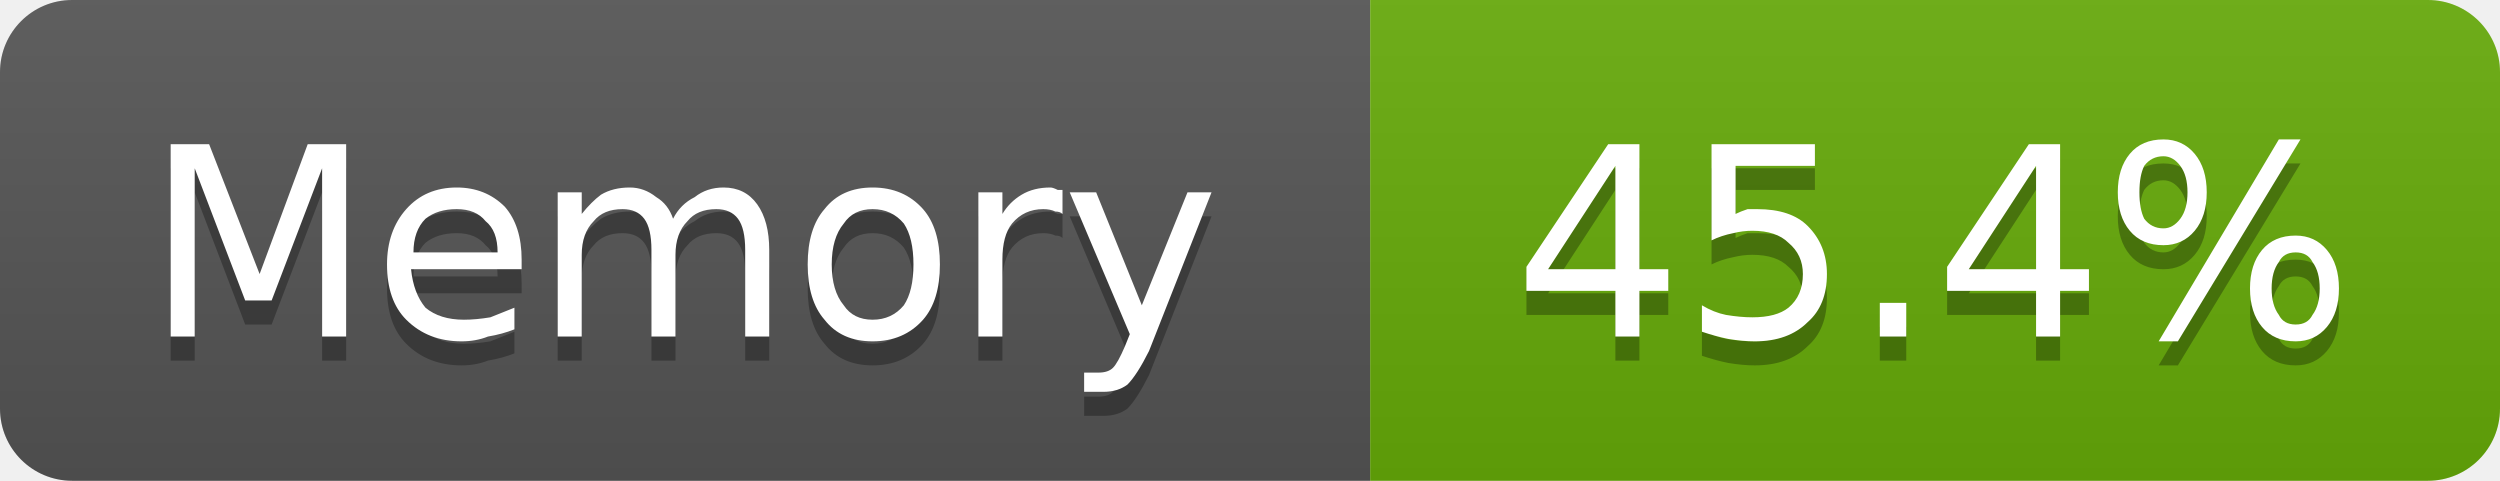
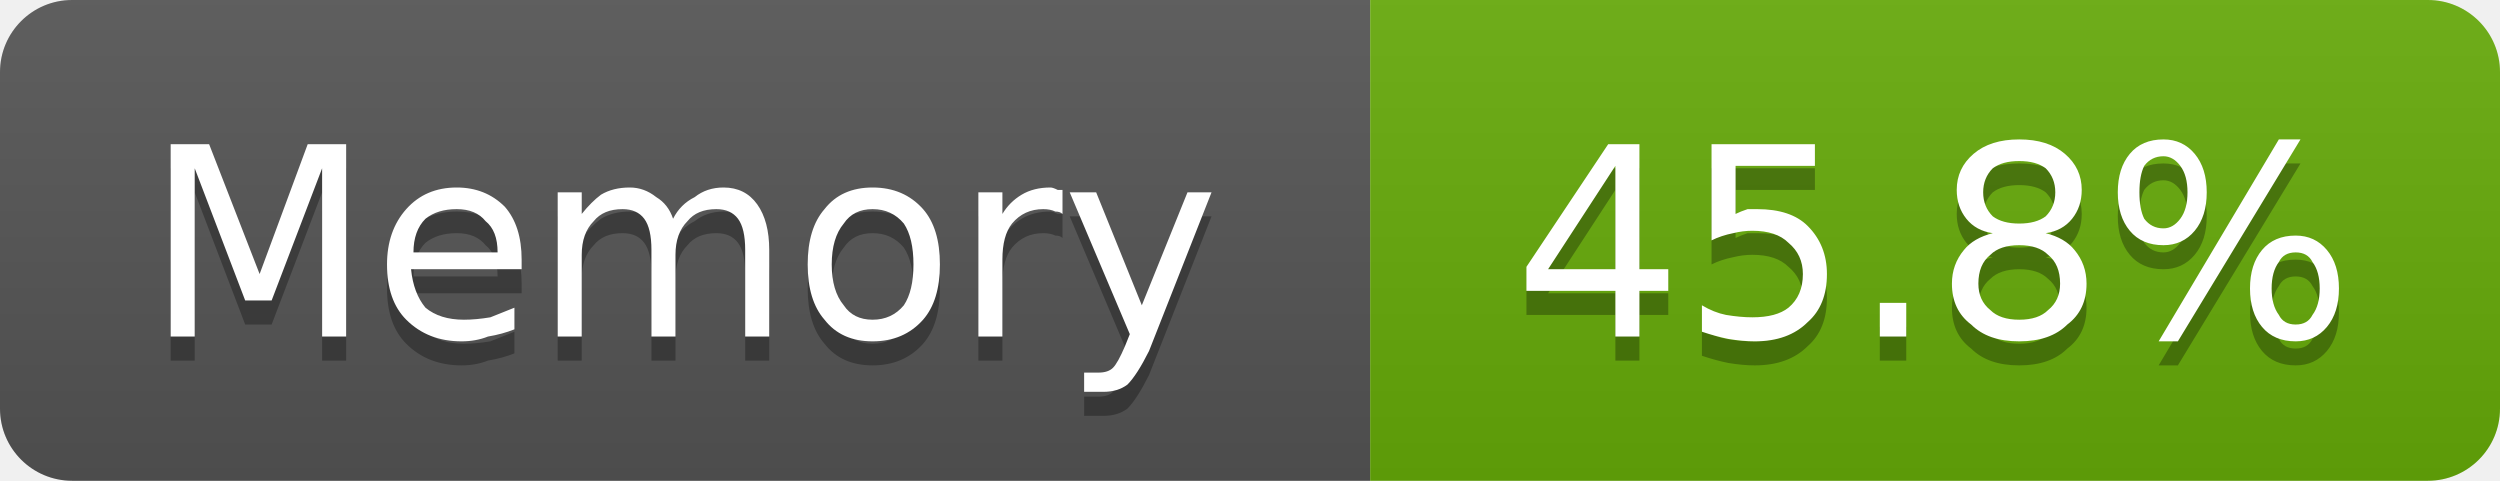
- <svg xmlns="http://www.w3.org/2000/svg" width="104" height="20" viewBox="0 0 104 20" role="img" aria-label="Memory: 45.4%">
+ <svg xmlns="http://www.w3.org/2000/svg" width="104" height="20" viewBox="0 0 104 20" role="img" aria-label="Memory: 45.8%">
  <linearGradient id="g-cluster_memory_usage" x2="0" y2="100%">
    <stop offset="0" stop-color="#bbb" stop-opacity=".1" />
    <stop offset="1" stop-opacity=".1" />
  </linearGradient>
  <clipPath id="r-cluster_memory_usage">
    <rect width="104" height="20" rx="3" fill="#fff" />
  </clipPath>
  <g clip-path="url(#r-cluster_memory_usage)">
    <rect width="57" height="20" fill="#555" />
    <rect x="57" width="47" height="20" fill="#67ac09" />
    <rect width="104" height="20" fill="url(#g-cluster_memory_usage)" />
    <path transform="translate(0 1)" fill="#010101" fill-opacity=".3" d="M7.1 6.0L8.7 6.0L10.8 11.4L12.8 6.0L14.4 6.0L14.4 14.0L13.4 14.0L13.4 7.0L11.3 12.5L10.2 12.5L8.1 7.0L8.1 14.0L7.1 14.0L7.1 6.0ZM21.7 10.8L21.7 11.2L17.1 11.2Q17.2 12.2 17.7 12.8Q18.3 13.3 19.3 13.3Q19.8 13.3 20.4 13.2Q20.9 13.0 21.4 12.8L21.4 13.7Q20.9 13.9 20.3 14.0Q19.8 14.2 19.2 14.2Q17.8 14.2 16.9 13.3Q16.1 12.5 16.1 11.0Q16.1 9.6 16.9 8.7Q17.7 7.8 19.0 7.8Q20.2 7.8 21.0 8.6Q21.7 9.4 21.7 10.8ZM20.7 10.5Q20.7 9.6 20.2 9.2Q19.8 8.7 19.0 8.7Q18.2 8.7 17.7 9.1Q17.2 9.6 17.2 10.5L20.7 10.5ZM28.0 9.1Q28.3 8.5 28.9 8.2Q29.4 7.8 30.1 7.8Q31.0 7.8 31.5 8.5Q32.0 9.2 32.0 10.4L32.0 14.0L31.0 14.0L31.0 10.4Q31.0 9.5 30.7 9.1Q30.4 8.7 29.8 8.7Q29.0 8.7 28.6 9.2Q28.1 9.7 28.1 10.6L28.1 14.0L27.1 14.0L27.1 10.4Q27.1 9.5 26.8 9.1Q26.5 8.7 25.9 8.7Q25.1 8.7 24.7 9.2Q24.2 9.7 24.2 10.6L24.2 14.0L23.2 14.0L23.2 8.0L24.2 8.0L24.2 8.9Q24.6 8.4 25.0 8.1Q25.5 7.8 26.2 7.8Q26.8 7.8 27.3 8.2Q27.8 8.5 28.0 9.1ZM36.3 8.7Q35.5 8.7 35.1 9.3Q34.6 9.9 34.6 11.0Q34.6 12.1 35.1 12.7Q35.5 13.3 36.3 13.3Q37.1 13.3 37.6 12.7Q38.0 12.1 38.0 11.0Q38.0 9.9 37.6 9.3Q37.1 8.7 36.3 8.7ZM36.3 7.8Q37.6 7.8 38.4 8.7Q39.1 9.5 39.1 11.0Q39.1 12.5 38.4 13.3Q37.6 14.2 36.3 14.2Q35.0 14.2 34.3 13.3Q33.6 12.5 33.6 11.0Q33.6 9.5 34.3 8.7Q35.0 7.8 36.3 7.8ZM44.2 8.9Q44.1 8.8 43.9 8.8Q43.7 8.7 43.4 8.7Q42.6 8.7 42.1 9.3Q41.7 9.8 41.7 10.8L41.7 14.0L40.7 14.0L40.7 8.0L41.7 8.0L41.7 8.9Q42.0 8.4 42.5 8.1Q43.0 7.8 43.7 7.8Q43.8 7.8 44.0 7.9Q44.1 7.9 44.2 7.9L44.2 8.9ZM47.8 14.6Q47.3 15.6 46.9 16.0Q46.5 16.3 45.9 16.3L45.1 16.3L45.1 15.5L45.7 15.5Q46.1 15.5 46.3 15.3Q46.5 15.1 46.8 14.4L47.0 13.9L44.5 8.0L45.6 8.0L47.5 12.7L49.4 8.0L50.4 8.0L47.8 14.6Z" />
    <path fill="#fff" d="M7.1 6.0L8.7 6.0L10.8 11.4L12.8 6.0L14.4 6.0L14.4 14.0L13.4 14.0L13.4 7.0L11.3 12.5L10.2 12.5L8.1 7.0L8.1 14.0L7.1 14.0L7.1 6.0ZM21.7 10.8L21.7 11.2L17.1 11.2Q17.2 12.2 17.7 12.8Q18.3 13.3 19.3 13.3Q19.8 13.3 20.4 13.2Q20.9 13.0 21.4 12.8L21.4 13.7Q20.9 13.9 20.3 14.0Q19.8 14.2 19.2 14.2Q17.8 14.2 16.9 13.3Q16.1 12.5 16.1 11.0Q16.1 9.6 16.9 8.7Q17.7 7.8 19.0 7.8Q20.2 7.8 21.0 8.6Q21.7 9.4 21.7 10.8ZM20.7 10.5Q20.7 9.6 20.2 9.2Q19.8 8.7 19.0 8.7Q18.2 8.7 17.7 9.1Q17.2 9.6 17.2 10.5L20.7 10.5ZM28.0 9.1Q28.3 8.5 28.9 8.2Q29.4 7.8 30.1 7.8Q31.0 7.8 31.5 8.5Q32.0 9.2 32.0 10.4L32.0 14.0L31.0 14.0L31.0 10.4Q31.0 9.5 30.7 9.1Q30.4 8.7 29.8 8.7Q29.0 8.7 28.6 9.2Q28.1 9.7 28.1 10.6L28.1 14.0L27.1 14.0L27.1 10.4Q27.1 9.5 26.8 9.1Q26.5 8.7 25.9 8.7Q25.1 8.7 24.7 9.2Q24.2 9.7 24.2 10.6L24.2 14.0L23.2 14.0L23.2 8.0L24.2 8.0L24.2 8.9Q24.6 8.4 25.0 8.1Q25.5 7.8 26.2 7.8Q26.8 7.8 27.3 8.2Q27.8 8.5 28.0 9.1ZM36.3 8.7Q35.5 8.7 35.1 9.3Q34.6 9.9 34.6 11.0Q34.6 12.1 35.1 12.7Q35.5 13.3 36.3 13.3Q37.1 13.3 37.6 12.7Q38.0 12.1 38.0 11.0Q38.0 9.9 37.6 9.3Q37.1 8.7 36.3 8.7ZM36.3 7.8Q37.6 7.8 38.4 8.7Q39.1 9.5 39.1 11.0Q39.1 12.5 38.4 13.3Q37.6 14.2 36.3 14.2Q35.0 14.2 34.3 13.3Q33.6 12.5 33.6 11.0Q33.6 9.5 34.3 8.7Q35.0 7.8 36.3 7.8ZM44.2 8.9Q44.1 8.8 43.9 8.8Q43.7 8.7 43.4 8.7Q42.6 8.7 42.1 9.3Q41.7 9.8 41.7 10.8L41.7 14.0L40.7 14.0L40.7 8.0L41.7 8.0L41.7 8.9Q42.0 8.4 42.5 8.1Q43.0 7.8 43.7 7.8Q43.8 7.8 44.0 7.9Q44.1 7.9 44.2 7.9L44.2 8.9ZM47.8 14.6Q47.3 15.6 46.9 16.0Q46.5 16.3 45.9 16.3L45.1 16.3L45.1 15.5L45.7 15.5Q46.1 15.5 46.3 15.3Q46.5 15.1 46.8 14.4L47.0 13.9L44.5 8.0L45.6 8.0L47.5 12.7L49.4 8.0L50.4 8.0L47.8 14.6Z" />
-     <path transform="translate(0 1)" fill="#010101" fill-opacity=".3" d="M67.2 6.9L64.4 11.2L67.2 11.2L67.2 6.9ZM66.9 6.0L68.2 6.0L68.2 11.2L69.4 11.2L69.4 12.1L68.2 12.1L68.2 14.0L67.2 14.0L67.2 12.1L63.5 12.1L63.5 11.1L66.9 6.0ZM71.2 6.0L75.5 6.0L75.5 6.9L72.2 6.9L72.2 8.9Q72.4 8.8 72.7 8.7Q72.9 8.7 73.1 8.7Q74.5 8.7 75.2 9.4Q76.0 10.2 76.0 11.4Q76.0 12.7 75.2 13.4Q74.4 14.2 73.0 14.2Q72.5 14.2 71.9 14.1Q71.4 14.0 70.8 13.8L70.8 12.7Q71.3 13.0 71.8 13.1Q72.4 13.2 72.9 13.2Q73.9 13.2 74.4 12.8Q75.0 12.3 75.0 11.4Q75.0 10.6 74.4 10.1Q73.9 9.6 72.9 9.6Q72.5 9.6 72.1 9.7Q71.6 9.8 71.2 10.0L71.2 6.0ZM78.2 12.6L79.3 12.6L79.3 14.0L78.2 14.0L78.2 12.6ZM84.7 6.9L81.9 11.2L84.7 11.2L84.7 6.9ZM84.4 6.0L85.7 6.0L85.7 11.2L86.9 11.2L86.9 12.1L85.7 12.1L85.7 14.0L84.7 14.0L84.7 12.1L81.0 12.1L81.0 11.1L84.4 6.0ZM95.5 10.5Q95.0 10.5 94.8 10.9Q94.5 11.3 94.5 12.0Q94.5 12.7 94.8 13.1Q95.0 13.5 95.5 13.5Q96.0 13.5 96.2 13.1Q96.5 12.7 96.5 12.0Q96.5 11.3 96.2 10.9Q96.0 10.5 95.5 10.5ZM95.5 9.8Q96.3 9.8 96.8 10.4Q97.3 11.0 97.3 12.0Q97.3 13.0 96.8 13.6Q96.3 14.2 95.5 14.2Q94.6 14.2 94.1 13.6Q93.6 13.0 93.6 12.0Q93.6 11.0 94.1 10.4Q94.6 9.8 95.5 9.8ZM90.0 6.5Q89.5 6.5 89.2 6.9Q89.0 7.3 89.0 8.0Q89.0 8.7 89.2 9.1Q89.5 9.5 90.0 9.5Q90.4 9.5 90.7 9.1Q91.0 8.7 91.0 8.0Q91.0 7.3 90.7 6.9Q90.4 6.5 90.0 6.5ZM94.8 5.8L95.7 5.8L90.6 14.2L89.8 14.2L94.8 5.8ZM90.0 5.8Q90.8 5.8 91.3 6.4Q91.8 7.0 91.8 8.0Q91.8 9.0 91.3 9.6Q90.8 10.2 90.0 10.2Q89.1 10.2 88.6 9.6Q88.1 9.0 88.1 8.0Q88.1 7.0 88.6 6.4Q89.1 5.8 90.0 5.8Z" />
-     <path fill="#fff" d="M67.2 6.9L64.4 11.2L67.2 11.2L67.2 6.9ZM66.9 6.0L68.2 6.0L68.2 11.2L69.4 11.2L69.4 12.1L68.2 12.1L68.2 14.0L67.2 14.0L67.2 12.1L63.5 12.1L63.5 11.1L66.9 6.0ZM71.2 6.0L75.5 6.0L75.5 6.9L72.2 6.9L72.2 8.9Q72.4 8.8 72.7 8.7Q72.9 8.7 73.1 8.7Q74.5 8.7 75.2 9.4Q76.0 10.2 76.0 11.4Q76.0 12.7 75.2 13.4Q74.4 14.2 73.0 14.2Q72.5 14.2 71.9 14.1Q71.4 14.0 70.8 13.8L70.8 12.7Q71.3 13.0 71.8 13.1Q72.4 13.2 72.9 13.2Q73.9 13.2 74.4 12.8Q75.0 12.3 75.0 11.4Q75.0 10.6 74.4 10.1Q73.9 9.6 72.9 9.6Q72.5 9.6 72.1 9.7Q71.6 9.8 71.2 10.0L71.2 6.0ZM78.2 12.6L79.3 12.6L79.3 14.0L78.2 14.0L78.2 12.6ZM84.7 6.9L81.9 11.2L84.7 11.2L84.7 6.9ZM84.4 6.0L85.7 6.0L85.7 11.2L86.9 11.2L86.9 12.1L85.7 12.1L85.7 14.0L84.7 14.0L84.7 12.1L81.0 12.1L81.0 11.1L84.4 6.0ZM95.5 10.5Q95.0 10.5 94.8 10.9Q94.5 11.3 94.5 12.0Q94.5 12.7 94.8 13.1Q95.0 13.5 95.5 13.5Q96.0 13.5 96.2 13.1Q96.5 12.7 96.5 12.0Q96.5 11.3 96.2 10.9Q96.0 10.5 95.5 10.5ZM95.5 9.8Q96.3 9.8 96.8 10.4Q97.3 11.0 97.3 12.0Q97.3 13.0 96.8 13.6Q96.3 14.2 95.5 14.2Q94.6 14.2 94.1 13.6Q93.6 13.0 93.6 12.0Q93.6 11.0 94.1 10.4Q94.6 9.8 95.5 9.8ZM90.0 6.5Q89.5 6.5 89.2 6.9Q89.0 7.3 89.0 8.0Q89.0 8.7 89.2 9.1Q89.5 9.5 90.0 9.5Q90.4 9.5 90.7 9.1Q91.0 8.7 91.0 8.0Q91.0 7.3 90.7 6.9Q90.4 6.5 90.0 6.5ZM94.8 5.8L95.7 5.8L90.6 14.2L89.8 14.2L94.8 5.8ZM90.0 5.8Q90.8 5.8 91.3 6.4Q91.8 7.0 91.8 8.0Q91.8 9.0 91.3 9.6Q90.8 10.2 90.0 10.2Q89.1 10.2 88.6 9.6Q88.1 9.0 88.1 8.0Q88.1 7.0 88.6 6.4Q89.1 5.8 90.0 5.8Z" />
+     <path transform="translate(0 1)" fill="#010101" fill-opacity=".3" d="M67.2 6.9L64.4 11.2L67.2 11.2L67.2 6.9ZM66.9 6.0L68.2 6.0L68.2 11.2L69.4 11.2L69.4 12.1L68.2 12.1L68.2 14.0L67.2 14.0L67.2 12.1L63.5 12.1L63.5 11.1L66.9 6.0ZM71.2 6.0L75.5 6.0L75.5 6.9L72.2 6.9L72.2 8.9Q72.4 8.8 72.7 8.7Q72.9 8.7 73.1 8.7Q74.5 8.7 75.2 9.4Q76.0 10.2 76.0 11.4Q76.0 12.7 75.2 13.4Q74.4 14.2 73.0 14.2Q72.5 14.2 71.9 14.1Q71.4 14.0 70.8 13.8L70.8 12.7Q71.3 13.0 71.8 13.1Q72.4 13.2 72.9 13.2Q73.9 13.2 74.4 12.8Q75.0 12.3 75.0 11.4Q75.0 10.6 74.4 10.1Q73.9 9.6 72.9 9.6Q72.5 9.6 72.1 9.7Q71.6 9.8 71.2 10.0L71.2 6.0ZM78.2 12.6L79.3 12.6L79.3 14.0L78.2 14.0L78.2 12.6ZM84.0 10.2Q83.2 10.2 82.8 10.6Q82.3 11.0 82.3 11.8Q82.3 12.5 82.8 12.9Q83.2 13.3 84.0 13.3Q84.8 13.3 85.2 12.9Q85.7 12.5 85.7 11.8Q85.7 11.0 85.2 10.6Q84.8 10.2 84.0 10.2ZM82.9 9.7Q82.2 9.6 81.8 9.1Q81.4 8.6 81.4 7.9Q81.4 7.0 82.1 6.4Q82.8 5.8 84.0 5.8Q85.2 5.8 85.9 6.4Q86.6 7.0 86.6 7.9Q86.6 8.6 86.2 9.1Q85.8 9.6 85.1 9.7Q85.9 9.9 86.3 10.4Q86.8 11.0 86.8 11.8Q86.8 12.9 86.0 13.5Q85.3 14.2 84.0 14.2Q82.7 14.2 82.0 13.5Q81.2 12.9 81.2 11.8Q81.2 11.0 81.7 10.4Q82.1 9.9 82.9 9.7ZM82.5 8.0Q82.5 8.6 82.9 9.0Q83.3 9.3 84.0 9.3Q84.7 9.3 85.1 9.0Q85.5 8.6 85.5 8.0Q85.5 7.4 85.1 7.0Q84.7 6.7 84.0 6.7Q83.3 6.7 82.9 7.0Q82.5 7.4 82.5 8.0ZM95.5 10.5Q95.0 10.5 94.8 10.9Q94.5 11.3 94.5 12.0Q94.5 12.7 94.8 13.1Q95.0 13.5 95.5 13.5Q96.0 13.5 96.2 13.1Q96.5 12.7 96.5 12.0Q96.5 11.3 96.2 10.9Q96.0 10.5 95.5 10.5ZM95.5 9.8Q96.3 9.8 96.8 10.4Q97.3 11.0 97.3 12.0Q97.3 13.0 96.8 13.6Q96.3 14.2 95.5 14.2Q94.6 14.2 94.1 13.6Q93.6 13.0 93.6 12.0Q93.6 11.0 94.1 10.4Q94.6 9.8 95.5 9.8ZM90.0 6.5Q89.5 6.5 89.2 6.9Q89.0 7.3 89.0 8.0Q89.0 8.7 89.2 9.1Q89.5 9.5 90.0 9.5Q90.4 9.5 90.7 9.1Q91.0 8.7 91.0 8.0Q91.0 7.3 90.7 6.9Q90.4 6.5 90.0 6.5ZM94.8 5.8L95.7 5.8L90.6 14.2L89.8 14.2L94.8 5.8ZM90.0 5.8Q90.8 5.8 91.3 6.4Q91.8 7.0 91.8 8.0Q91.8 9.0 91.3 9.6Q90.8 10.2 90.0 10.2Q89.1 10.2 88.6 9.6Q88.1 9.0 88.1 8.0Q88.1 7.0 88.6 6.4Q89.1 5.8 90.0 5.8Z" />
+     <path fill="#fff" d="M67.2 6.9L64.4 11.2L67.2 11.2L67.2 6.9ZM66.9 6.0L68.2 6.0L68.2 11.2L69.4 11.2L69.4 12.1L68.2 12.1L68.2 14.0L67.2 14.0L67.2 12.1L63.5 12.1L63.5 11.1L66.9 6.0ZM71.2 6.0L75.5 6.0L75.5 6.9L72.2 6.9L72.2 8.9Q72.4 8.8 72.7 8.7Q72.9 8.7 73.1 8.7Q74.5 8.7 75.2 9.4Q76.0 10.2 76.0 11.4Q76.0 12.7 75.2 13.4Q74.4 14.2 73.0 14.2Q72.5 14.2 71.9 14.1Q71.4 14.0 70.8 13.8L70.8 12.7Q71.3 13.0 71.8 13.1Q72.4 13.2 72.9 13.2Q73.9 13.2 74.4 12.8Q75.0 12.3 75.0 11.4Q75.0 10.6 74.4 10.1Q73.9 9.6 72.9 9.6Q72.5 9.6 72.1 9.7Q71.6 9.8 71.2 10.0L71.2 6.0ZM78.2 12.6L79.3 12.6L79.3 14.0L78.2 14.0L78.2 12.6ZM84.0 10.2Q83.2 10.2 82.8 10.6Q82.3 11.0 82.3 11.8Q82.3 12.5 82.8 12.9Q83.2 13.3 84.0 13.3Q84.8 13.3 85.2 12.9Q85.7 12.5 85.7 11.8Q85.7 11.0 85.2 10.6Q84.8 10.2 84.0 10.2ZM82.9 9.7Q82.2 9.6 81.8 9.1Q81.4 8.6 81.4 7.9Q81.4 7.0 82.1 6.4Q82.8 5.8 84.0 5.8Q85.2 5.8 85.9 6.4Q86.6 7.0 86.6 7.9Q86.6 8.6 86.2 9.1Q85.8 9.6 85.1 9.7Q85.9 9.9 86.3 10.4Q86.8 11.0 86.8 11.8Q86.8 12.9 86.0 13.5Q85.3 14.2 84.0 14.2Q82.7 14.2 82.0 13.5Q81.2 12.9 81.2 11.8Q81.2 11.0 81.7 10.4Q82.1 9.9 82.9 9.7ZM82.5 8.0Q82.5 8.6 82.9 9.0Q83.3 9.3 84.0 9.3Q84.7 9.3 85.1 9.0Q85.5 8.6 85.5 8.0Q85.5 7.4 85.1 7.0Q84.7 6.7 84.0 6.7Q83.3 6.7 82.9 7.0Q82.5 7.4 82.5 8.0ZM95.5 10.5Q95.0 10.5 94.8 10.9Q94.5 11.3 94.5 12.0Q94.5 12.7 94.8 13.1Q95.0 13.5 95.5 13.5Q96.0 13.5 96.2 13.1Q96.5 12.7 96.5 12.0Q96.5 11.3 96.2 10.9Q96.0 10.5 95.5 10.5ZM95.5 9.8Q96.3 9.8 96.8 10.4Q97.3 11.0 97.3 12.0Q97.3 13.0 96.8 13.6Q96.3 14.2 95.5 14.2Q94.6 14.2 94.1 13.6Q93.6 13.0 93.6 12.0Q93.6 11.0 94.1 10.4Q94.6 9.8 95.5 9.8ZM90.0 6.5Q89.5 6.5 89.2 6.9Q89.0 7.3 89.0 8.0Q89.0 8.7 89.2 9.1Q89.5 9.5 90.0 9.5Q90.4 9.5 90.7 9.1Q91.0 8.7 91.0 8.0Q91.0 7.3 90.7 6.9Q90.4 6.5 90.0 6.5ZM94.8 5.8L95.7 5.8L90.6 14.2L89.8 14.2L94.8 5.8ZM90.0 5.8Q90.8 5.8 91.3 6.4Q91.8 7.0 91.8 8.0Q91.8 9.0 91.3 9.6Q90.8 10.2 90.0 10.2Q89.1 10.2 88.6 9.6Q88.1 9.0 88.1 8.0Q88.1 7.0 88.6 6.4Q89.1 5.8 90.0 5.8Z" />
  </g>
</svg>
